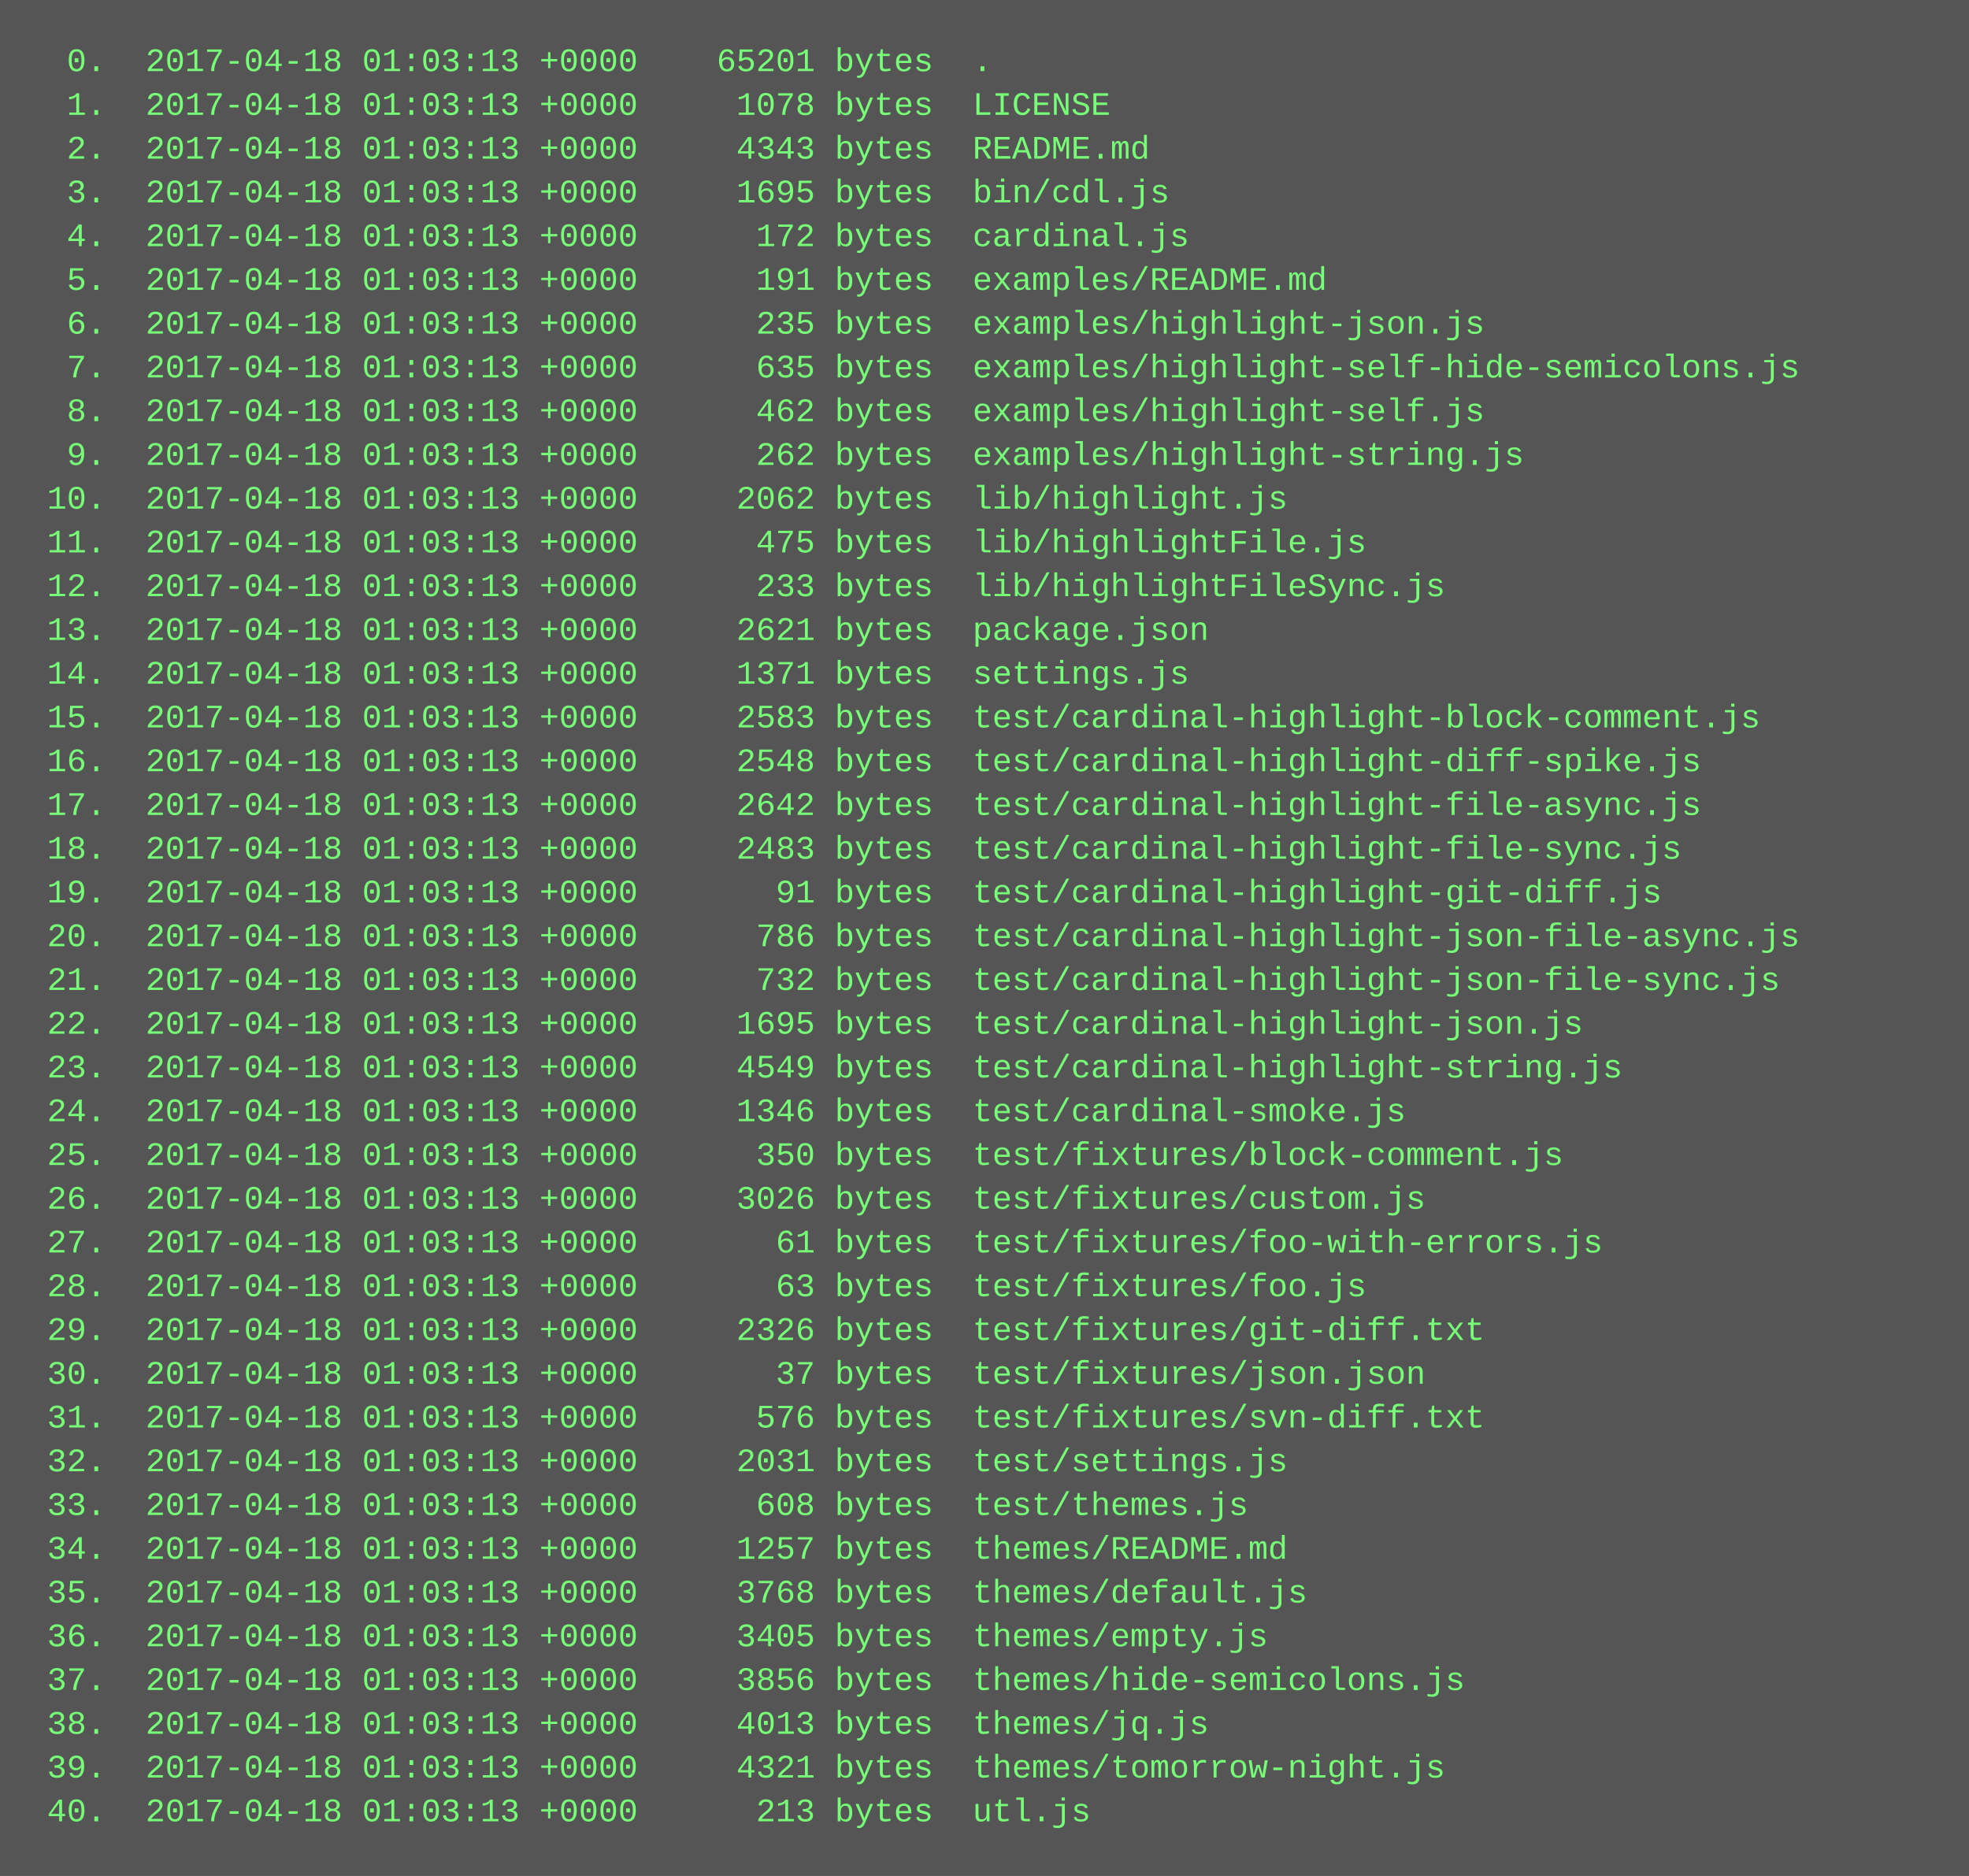
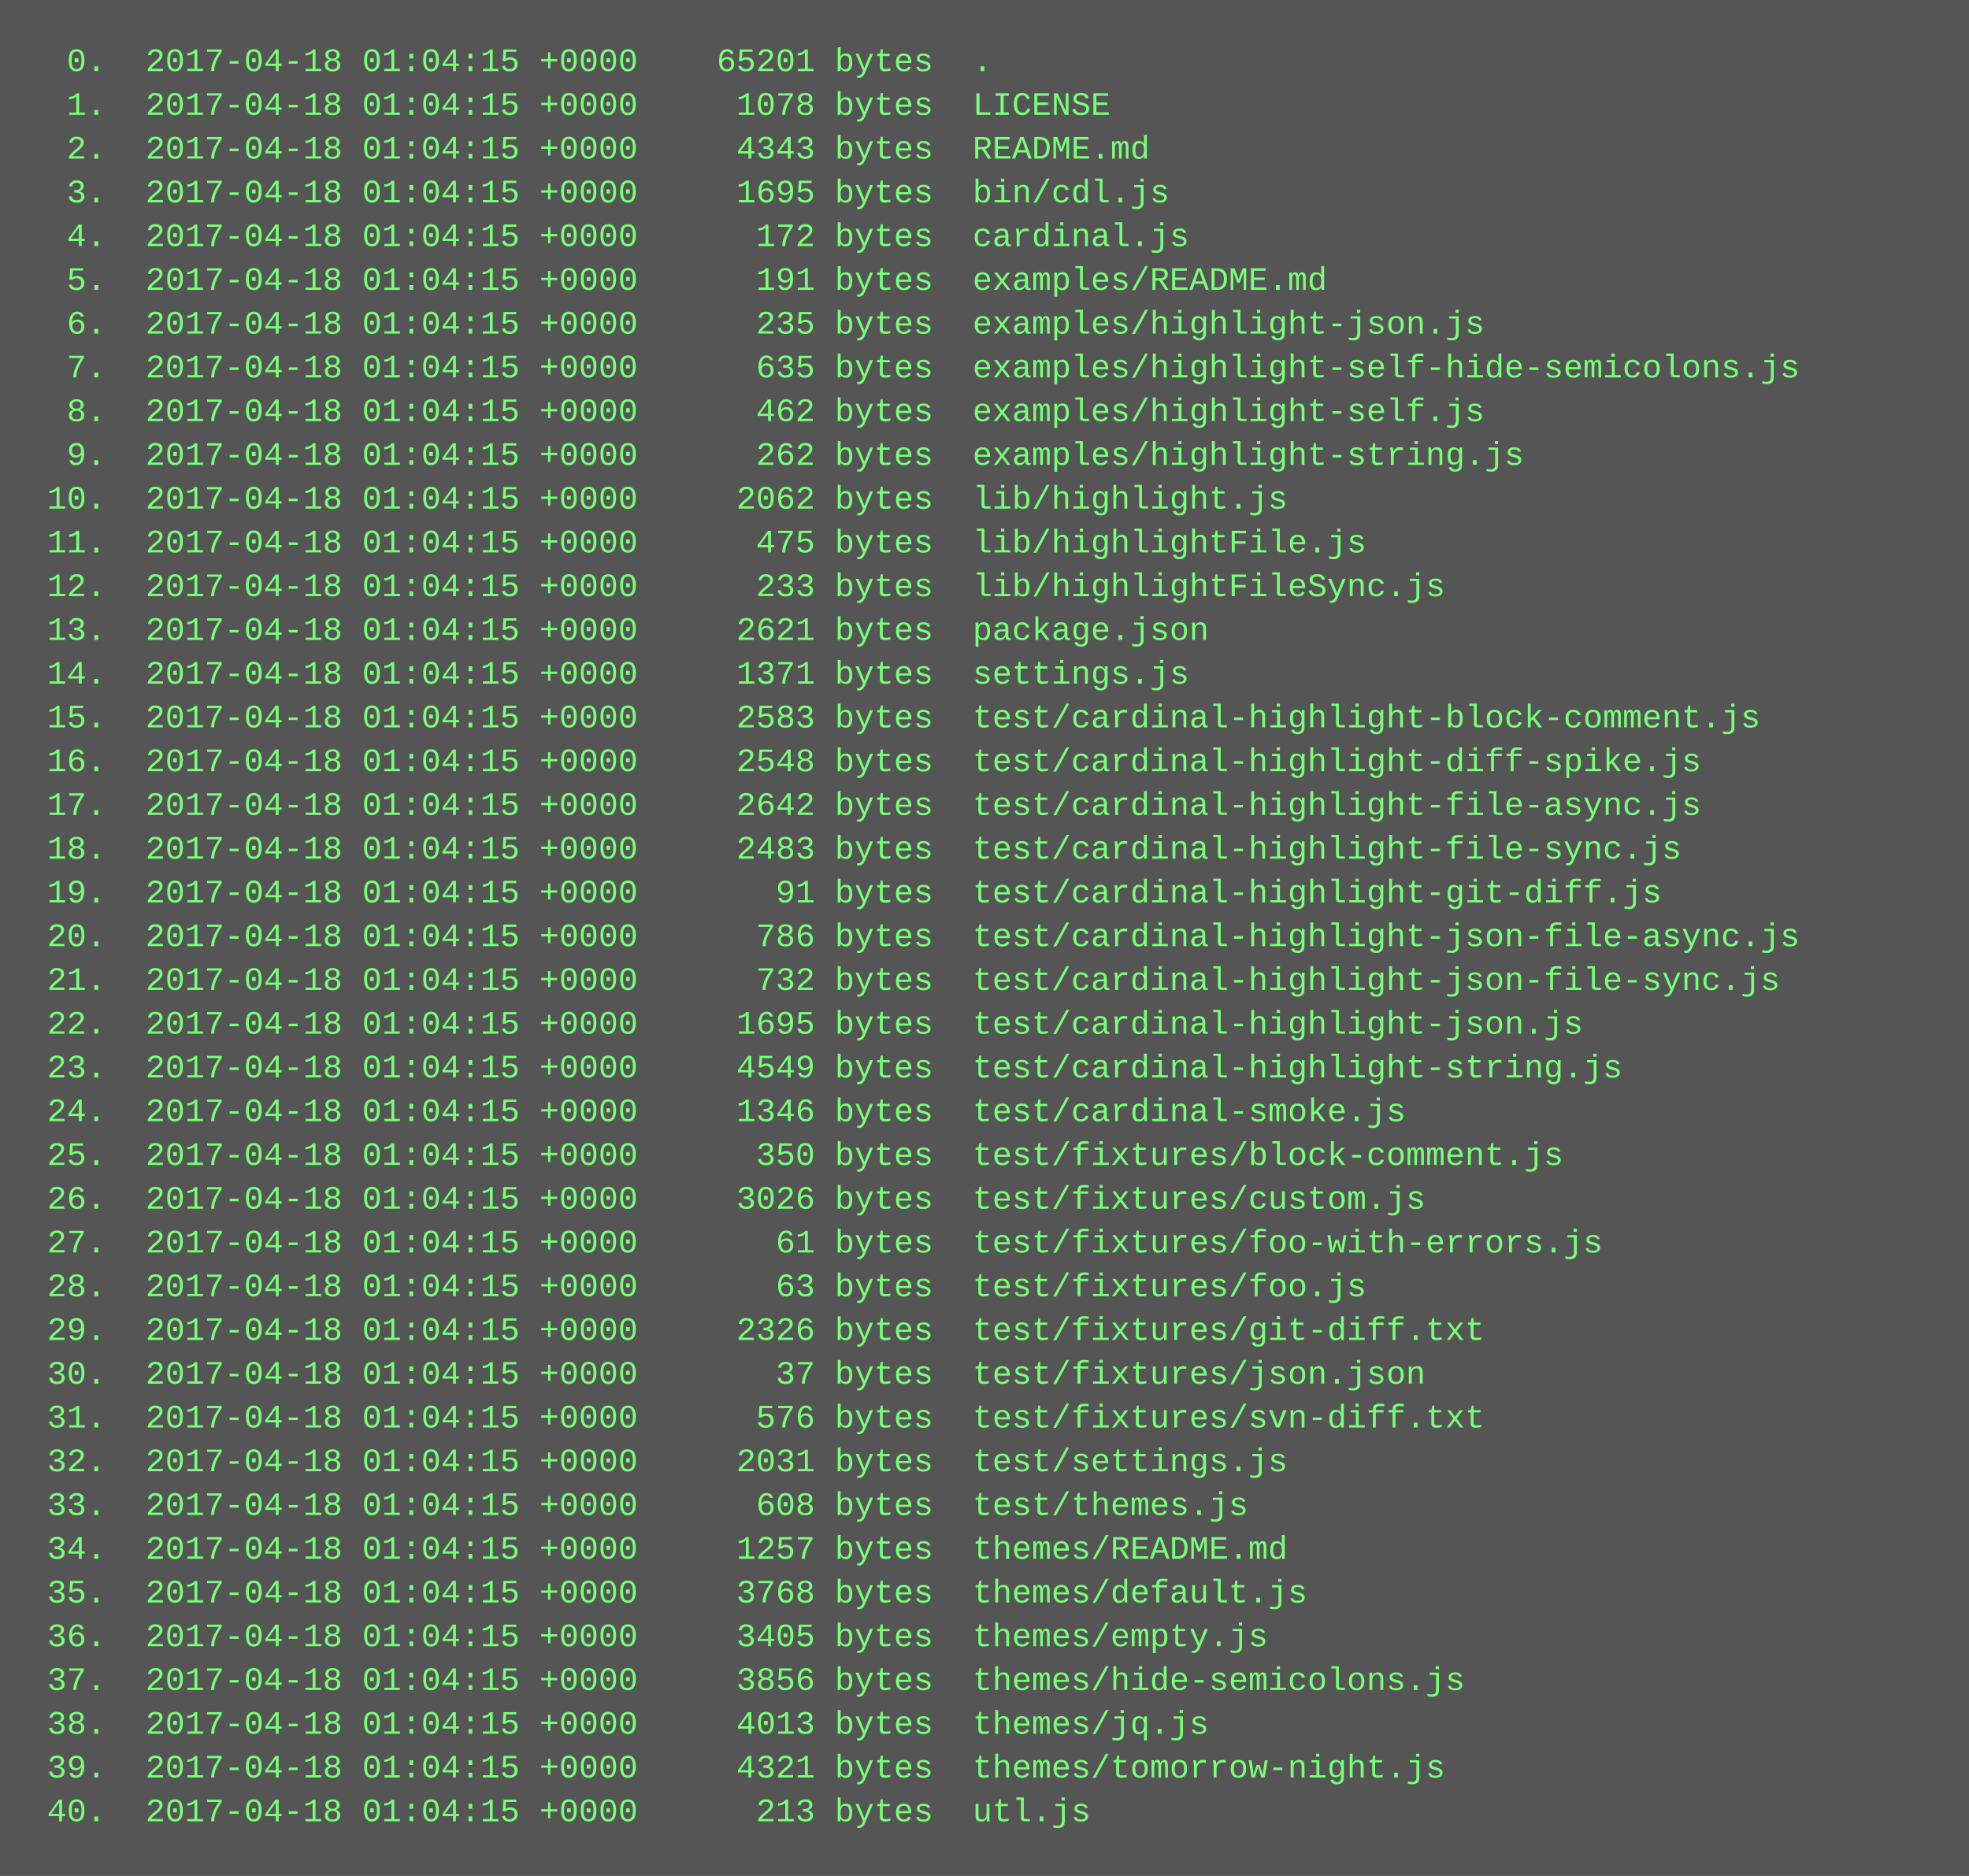
<svg xmlns="http://www.w3.org/2000/svg" height="686" width="720">
  <rect height="686" fill="#555" width="720" />
  <text fill="#7f7" font-family="Courier New" font-size="12" xml:space="preserve">
-     <tspan x="10" y="26">  0.  2017-04-18 01:03:13 +0000    65201 bytes  .</tspan>
-     <tspan x="10" y="42">  1.  2017-04-18 01:03:13 +0000     1078 bytes  LICENSE</tspan>
-     <tspan x="10" y="58">  2.  2017-04-18 01:03:13 +0000     4343 bytes  README.md</tspan>
-     <tspan x="10" y="74">  3.  2017-04-18 01:03:13 +0000     1695 bytes  bin/cdl.js</tspan>
-     <tspan x="10" y="90">  4.  2017-04-18 01:03:13 +0000      172 bytes  cardinal.js</tspan>
-     <tspan x="10" y="106">  5.  2017-04-18 01:03:13 +0000      191 bytes  examples/README.md</tspan>
-     <tspan x="10" y="122">  6.  2017-04-18 01:03:13 +0000      235 bytes  examples/highlight-json.js</tspan>
-     <tspan x="10" y="138">  7.  2017-04-18 01:03:13 +0000      635 bytes  examples/highlight-self-hide-semicolons.js</tspan>
-     <tspan x="10" y="154">  8.  2017-04-18 01:03:13 +0000      462 bytes  examples/highlight-self.js</tspan>
-     <tspan x="10" y="170">  9.  2017-04-18 01:03:13 +0000      262 bytes  examples/highlight-string.js</tspan>
-     <tspan x="10" y="186"> 10.  2017-04-18 01:03:13 +0000     2062 bytes  lib/highlight.js</tspan>
-     <tspan x="10" y="202"> 11.  2017-04-18 01:03:13 +0000      475 bytes  lib/highlightFile.js</tspan>
-     <tspan x="10" y="218"> 12.  2017-04-18 01:03:13 +0000      233 bytes  lib/highlightFileSync.js</tspan>
-     <tspan x="10" y="234"> 13.  2017-04-18 01:03:13 +0000     2621 bytes  package.json</tspan>
-     <tspan x="10" y="250"> 14.  2017-04-18 01:03:13 +0000     1371 bytes  settings.js</tspan>
-     <tspan x="10" y="266"> 15.  2017-04-18 01:03:13 +0000     2583 bytes  test/cardinal-highlight-block-comment.js</tspan>
-     <tspan x="10" y="282"> 16.  2017-04-18 01:03:13 +0000     2548 bytes  test/cardinal-highlight-diff-spike.js</tspan>
-     <tspan x="10" y="298"> 17.  2017-04-18 01:03:13 +0000     2642 bytes  test/cardinal-highlight-file-async.js</tspan>
-     <tspan x="10" y="314"> 18.  2017-04-18 01:03:13 +0000     2483 bytes  test/cardinal-highlight-file-sync.js</tspan>
-     <tspan x="10" y="330"> 19.  2017-04-18 01:03:13 +0000       91 bytes  test/cardinal-highlight-git-diff.js</tspan>
-     <tspan x="10" y="346"> 20.  2017-04-18 01:03:13 +0000      786 bytes  test/cardinal-highlight-json-file-async.js</tspan>
-     <tspan x="10" y="362"> 21.  2017-04-18 01:03:13 +0000      732 bytes  test/cardinal-highlight-json-file-sync.js</tspan>
-     <tspan x="10" y="378"> 22.  2017-04-18 01:03:13 +0000     1695 bytes  test/cardinal-highlight-json.js</tspan>
-     <tspan x="10" y="394"> 23.  2017-04-18 01:03:13 +0000     4549 bytes  test/cardinal-highlight-string.js</tspan>
-     <tspan x="10" y="410"> 24.  2017-04-18 01:03:13 +0000     1346 bytes  test/cardinal-smoke.js</tspan>
-     <tspan x="10" y="426"> 25.  2017-04-18 01:03:13 +0000      350 bytes  test/fixtures/block-comment.js</tspan>
-     <tspan x="10" y="442"> 26.  2017-04-18 01:03:13 +0000     3026 bytes  test/fixtures/custom.js</tspan>
-     <tspan x="10" y="458"> 27.  2017-04-18 01:03:13 +0000       61 bytes  test/fixtures/foo-with-errors.js</tspan>
-     <tspan x="10" y="474"> 28.  2017-04-18 01:03:13 +0000       63 bytes  test/fixtures/foo.js</tspan>
-     <tspan x="10" y="490"> 29.  2017-04-18 01:03:13 +0000     2326 bytes  test/fixtures/git-diff.txt</tspan>
-     <tspan x="10" y="506"> 30.  2017-04-18 01:03:13 +0000       37 bytes  test/fixtures/json.json</tspan>
-     <tspan x="10" y="522"> 31.  2017-04-18 01:03:13 +0000      576 bytes  test/fixtures/svn-diff.txt</tspan>
-     <tspan x="10" y="538"> 32.  2017-04-18 01:03:13 +0000     2031 bytes  test/settings.js</tspan>
-     <tspan x="10" y="554"> 33.  2017-04-18 01:03:13 +0000      608 bytes  test/themes.js</tspan>
-     <tspan x="10" y="570"> 34.  2017-04-18 01:03:13 +0000     1257 bytes  themes/README.md</tspan>
-     <tspan x="10" y="586"> 35.  2017-04-18 01:03:13 +0000     3768 bytes  themes/default.js</tspan>
-     <tspan x="10" y="602"> 36.  2017-04-18 01:03:13 +0000     3405 bytes  themes/empty.js</tspan>
-     <tspan x="10" y="618"> 37.  2017-04-18 01:03:13 +0000     3856 bytes  themes/hide-semicolons.js</tspan>
-     <tspan x="10" y="634"> 38.  2017-04-18 01:03:13 +0000     4013 bytes  themes/jq.js</tspan>
-     <tspan x="10" y="650"> 39.  2017-04-18 01:03:13 +0000     4321 bytes  themes/tomorrow-night.js</tspan>
-     <tspan x="10" y="666"> 40.  2017-04-18 01:03:13 +0000      213 bytes  utl.js</tspan>
+     <tspan x="10" y="26">  0.  2017-04-18 01:04:15 +0000    65201 bytes  .</tspan>
+     <tspan x="10" y="42">  1.  2017-04-18 01:04:15 +0000     1078 bytes  LICENSE</tspan>
+     <tspan x="10" y="58">  2.  2017-04-18 01:04:15 +0000     4343 bytes  README.md</tspan>
+     <tspan x="10" y="74">  3.  2017-04-18 01:04:15 +0000     1695 bytes  bin/cdl.js</tspan>
+     <tspan x="10" y="90">  4.  2017-04-18 01:04:15 +0000      172 bytes  cardinal.js</tspan>
+     <tspan x="10" y="106">  5.  2017-04-18 01:04:15 +0000      191 bytes  examples/README.md</tspan>
+     <tspan x="10" y="122">  6.  2017-04-18 01:04:15 +0000      235 bytes  examples/highlight-json.js</tspan>
+     <tspan x="10" y="138">  7.  2017-04-18 01:04:15 +0000      635 bytes  examples/highlight-self-hide-semicolons.js</tspan>
+     <tspan x="10" y="154">  8.  2017-04-18 01:04:15 +0000      462 bytes  examples/highlight-self.js</tspan>
+     <tspan x="10" y="170">  9.  2017-04-18 01:04:15 +0000      262 bytes  examples/highlight-string.js</tspan>
+     <tspan x="10" y="186"> 10.  2017-04-18 01:04:15 +0000     2062 bytes  lib/highlight.js</tspan>
+     <tspan x="10" y="202"> 11.  2017-04-18 01:04:15 +0000      475 bytes  lib/highlightFile.js</tspan>
+     <tspan x="10" y="218"> 12.  2017-04-18 01:04:15 +0000      233 bytes  lib/highlightFileSync.js</tspan>
+     <tspan x="10" y="234"> 13.  2017-04-18 01:04:15 +0000     2621 bytes  package.json</tspan>
+     <tspan x="10" y="250"> 14.  2017-04-18 01:04:15 +0000     1371 bytes  settings.js</tspan>
+     <tspan x="10" y="266"> 15.  2017-04-18 01:04:15 +0000     2583 bytes  test/cardinal-highlight-block-comment.js</tspan>
+     <tspan x="10" y="282"> 16.  2017-04-18 01:04:15 +0000     2548 bytes  test/cardinal-highlight-diff-spike.js</tspan>
+     <tspan x="10" y="298"> 17.  2017-04-18 01:04:15 +0000     2642 bytes  test/cardinal-highlight-file-async.js</tspan>
+     <tspan x="10" y="314"> 18.  2017-04-18 01:04:15 +0000     2483 bytes  test/cardinal-highlight-file-sync.js</tspan>
+     <tspan x="10" y="330"> 19.  2017-04-18 01:04:15 +0000       91 bytes  test/cardinal-highlight-git-diff.js</tspan>
+     <tspan x="10" y="346"> 20.  2017-04-18 01:04:15 +0000      786 bytes  test/cardinal-highlight-json-file-async.js</tspan>
+     <tspan x="10" y="362"> 21.  2017-04-18 01:04:15 +0000      732 bytes  test/cardinal-highlight-json-file-sync.js</tspan>
+     <tspan x="10" y="378"> 22.  2017-04-18 01:04:15 +0000     1695 bytes  test/cardinal-highlight-json.js</tspan>
+     <tspan x="10" y="394"> 23.  2017-04-18 01:04:15 +0000     4549 bytes  test/cardinal-highlight-string.js</tspan>
+     <tspan x="10" y="410"> 24.  2017-04-18 01:04:15 +0000     1346 bytes  test/cardinal-smoke.js</tspan>
+     <tspan x="10" y="426"> 25.  2017-04-18 01:04:15 +0000      350 bytes  test/fixtures/block-comment.js</tspan>
+     <tspan x="10" y="442"> 26.  2017-04-18 01:04:15 +0000     3026 bytes  test/fixtures/custom.js</tspan>
+     <tspan x="10" y="458"> 27.  2017-04-18 01:04:15 +0000       61 bytes  test/fixtures/foo-with-errors.js</tspan>
+     <tspan x="10" y="474"> 28.  2017-04-18 01:04:15 +0000       63 bytes  test/fixtures/foo.js</tspan>
+     <tspan x="10" y="490"> 29.  2017-04-18 01:04:15 +0000     2326 bytes  test/fixtures/git-diff.txt</tspan>
+     <tspan x="10" y="506"> 30.  2017-04-18 01:04:15 +0000       37 bytes  test/fixtures/json.json</tspan>
+     <tspan x="10" y="522"> 31.  2017-04-18 01:04:15 +0000      576 bytes  test/fixtures/svn-diff.txt</tspan>
+     <tspan x="10" y="538"> 32.  2017-04-18 01:04:15 +0000     2031 bytes  test/settings.js</tspan>
+     <tspan x="10" y="554"> 33.  2017-04-18 01:04:15 +0000      608 bytes  test/themes.js</tspan>
+     <tspan x="10" y="570"> 34.  2017-04-18 01:04:15 +0000     1257 bytes  themes/README.md</tspan>
+     <tspan x="10" y="586"> 35.  2017-04-18 01:04:15 +0000     3768 bytes  themes/default.js</tspan>
+     <tspan x="10" y="602"> 36.  2017-04-18 01:04:15 +0000     3405 bytes  themes/empty.js</tspan>
+     <tspan x="10" y="618"> 37.  2017-04-18 01:04:15 +0000     3856 bytes  themes/hide-semicolons.js</tspan>
+     <tspan x="10" y="634"> 38.  2017-04-18 01:04:15 +0000     4013 bytes  themes/jq.js</tspan>
+     <tspan x="10" y="650"> 39.  2017-04-18 01:04:15 +0000     4321 bytes  themes/tomorrow-night.js</tspan>
+     <tspan x="10" y="666"> 40.  2017-04-18 01:04:15 +0000      213 bytes  utl.js</tspan>
  </text>
</svg>
